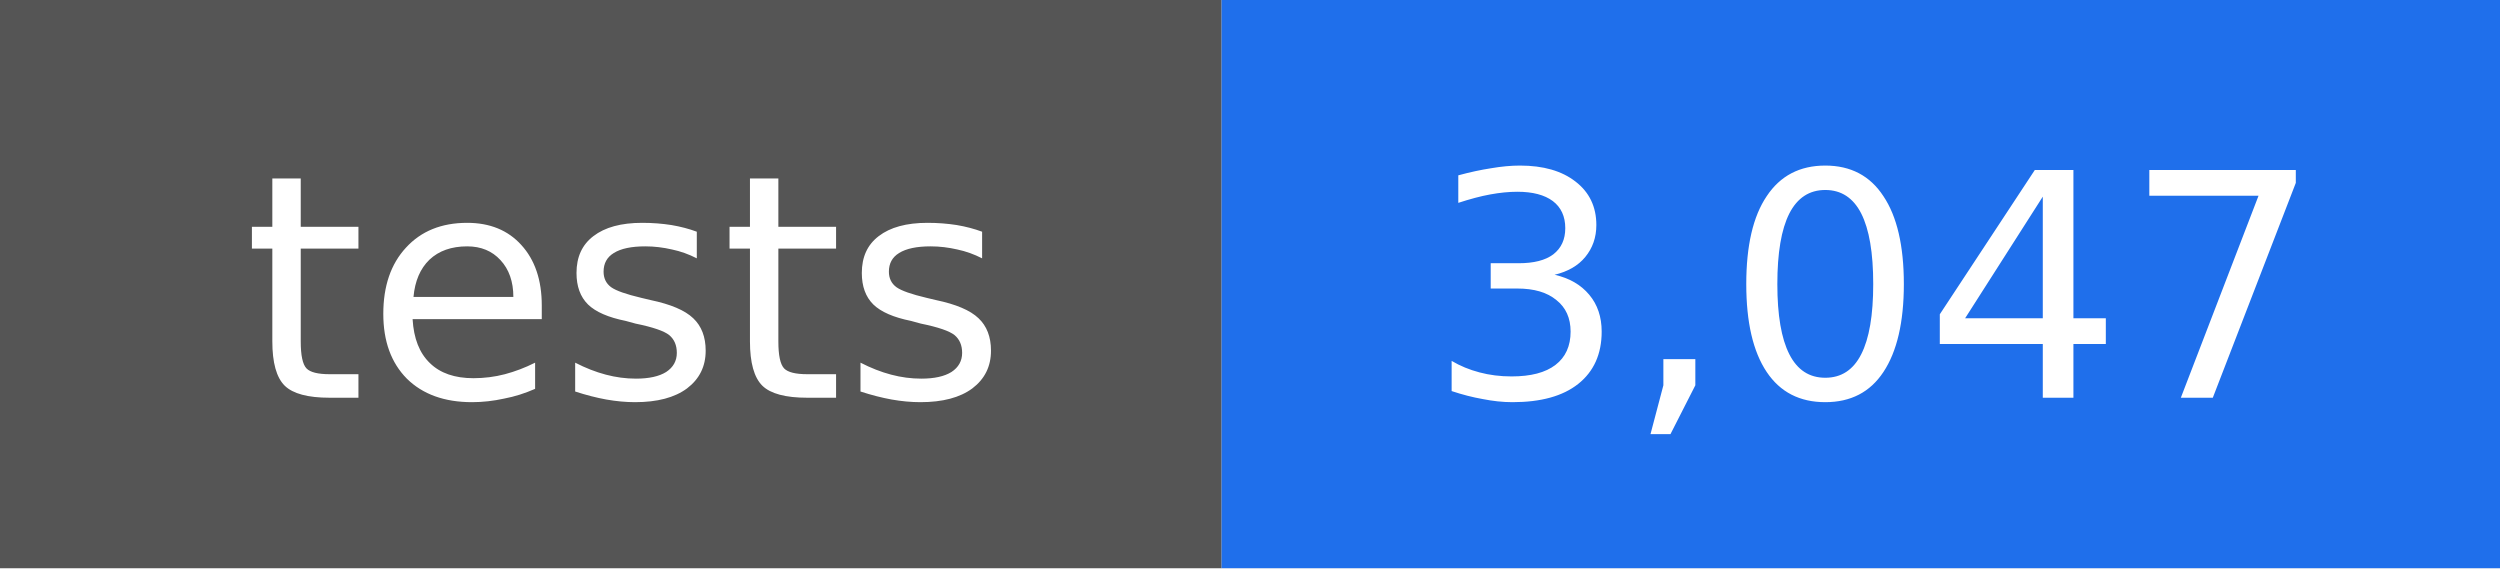
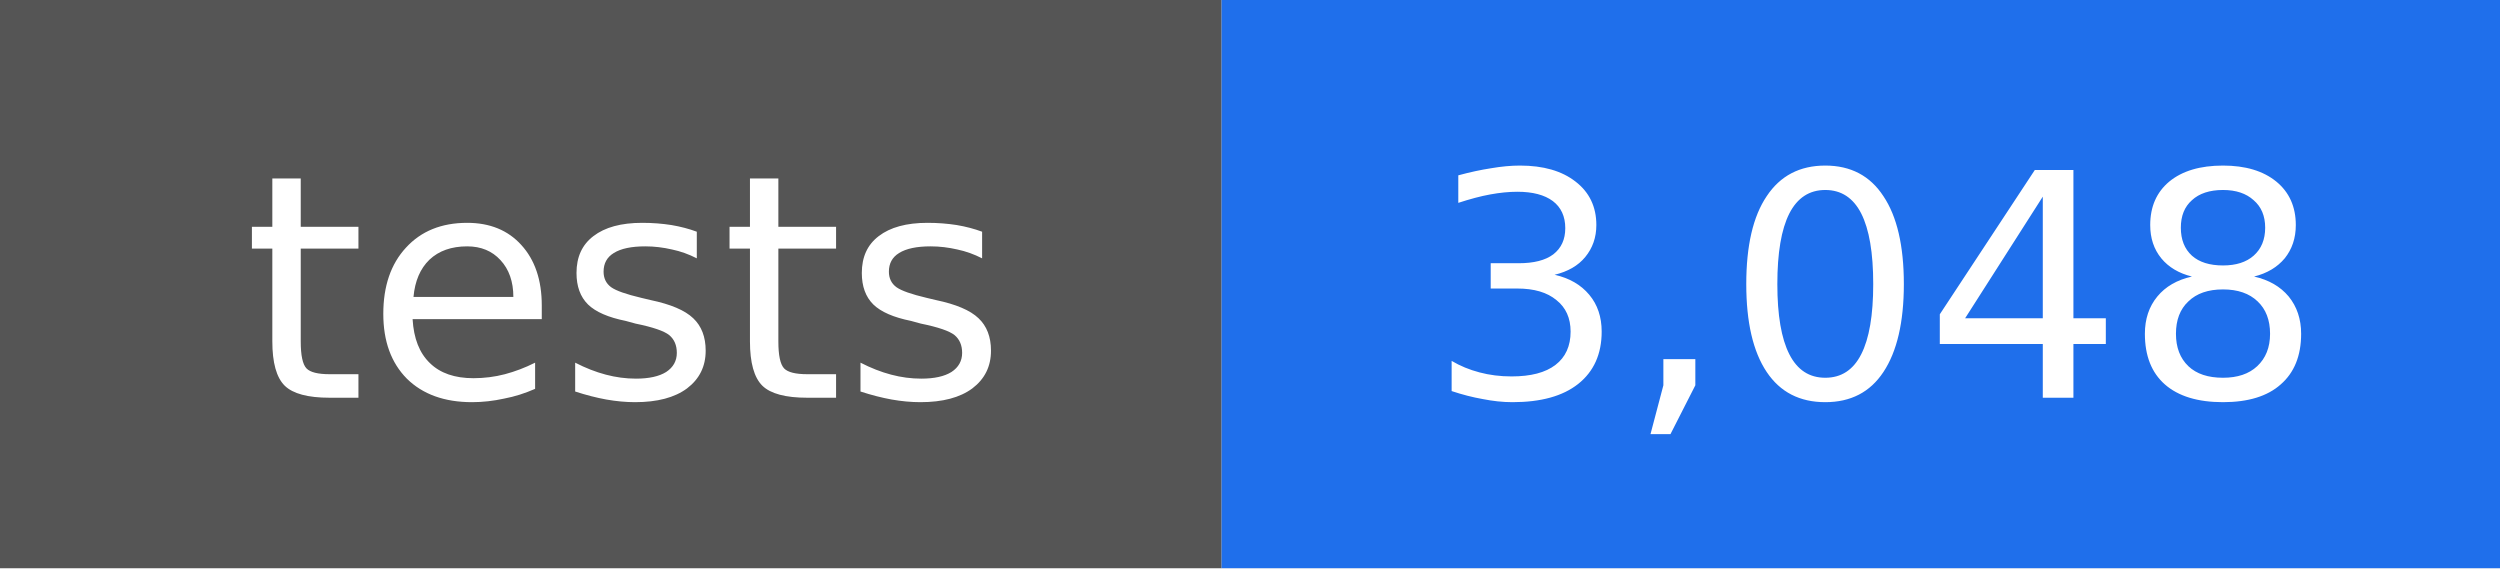
- <svg xmlns="http://www.w3.org/2000/svg" width="88" height="20" viewBox="0 0 88 20" role="img" aria-label="tests: 3,047">
+ <svg xmlns="http://www.w3.org/2000/svg" width="88" height="20" viewBox="0 0 88 20" role="img" aria-label="tests: 3,048">
  <rect width="43" height="20" fill="#555555" />
  <rect x="43" width="45" height="20" fill="#1f6feb" />
  <g fill="#ffffff" text-anchor="middle" font-family="DejaVu Sans, Verdana, sans-serif" font-size="11">
    <text x="22" y="14">tests</text>
-     <text x="66" y="14">3,047</text>
+     <text x="66" y="14">3,048</text>
  </g>
</svg>
